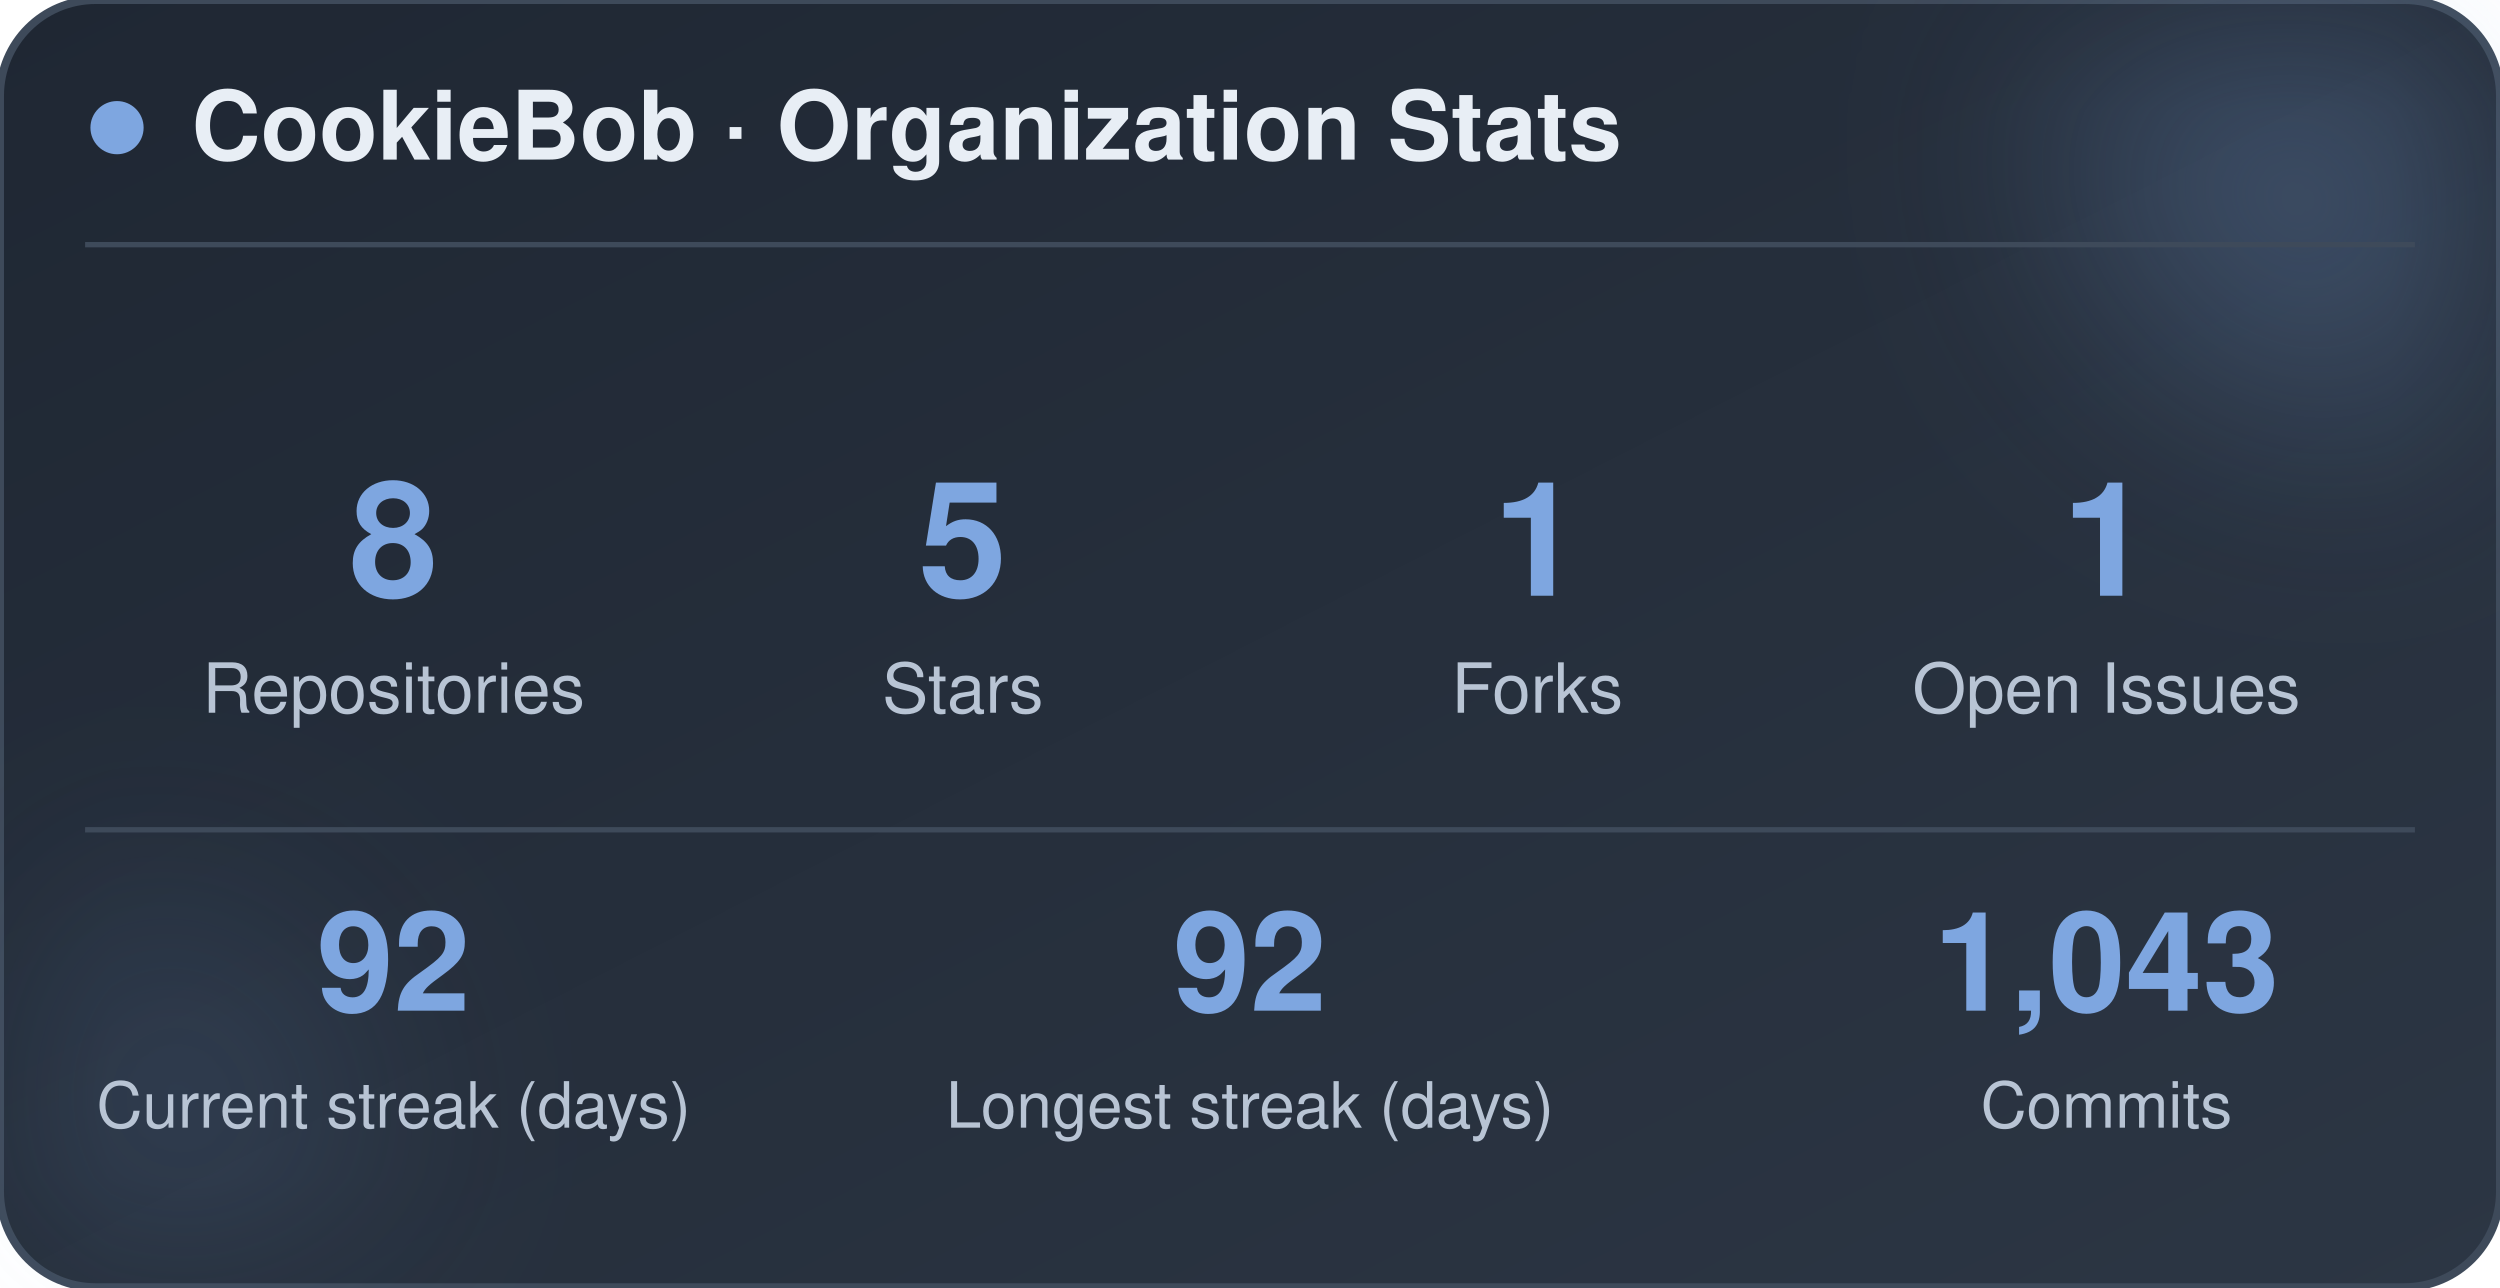
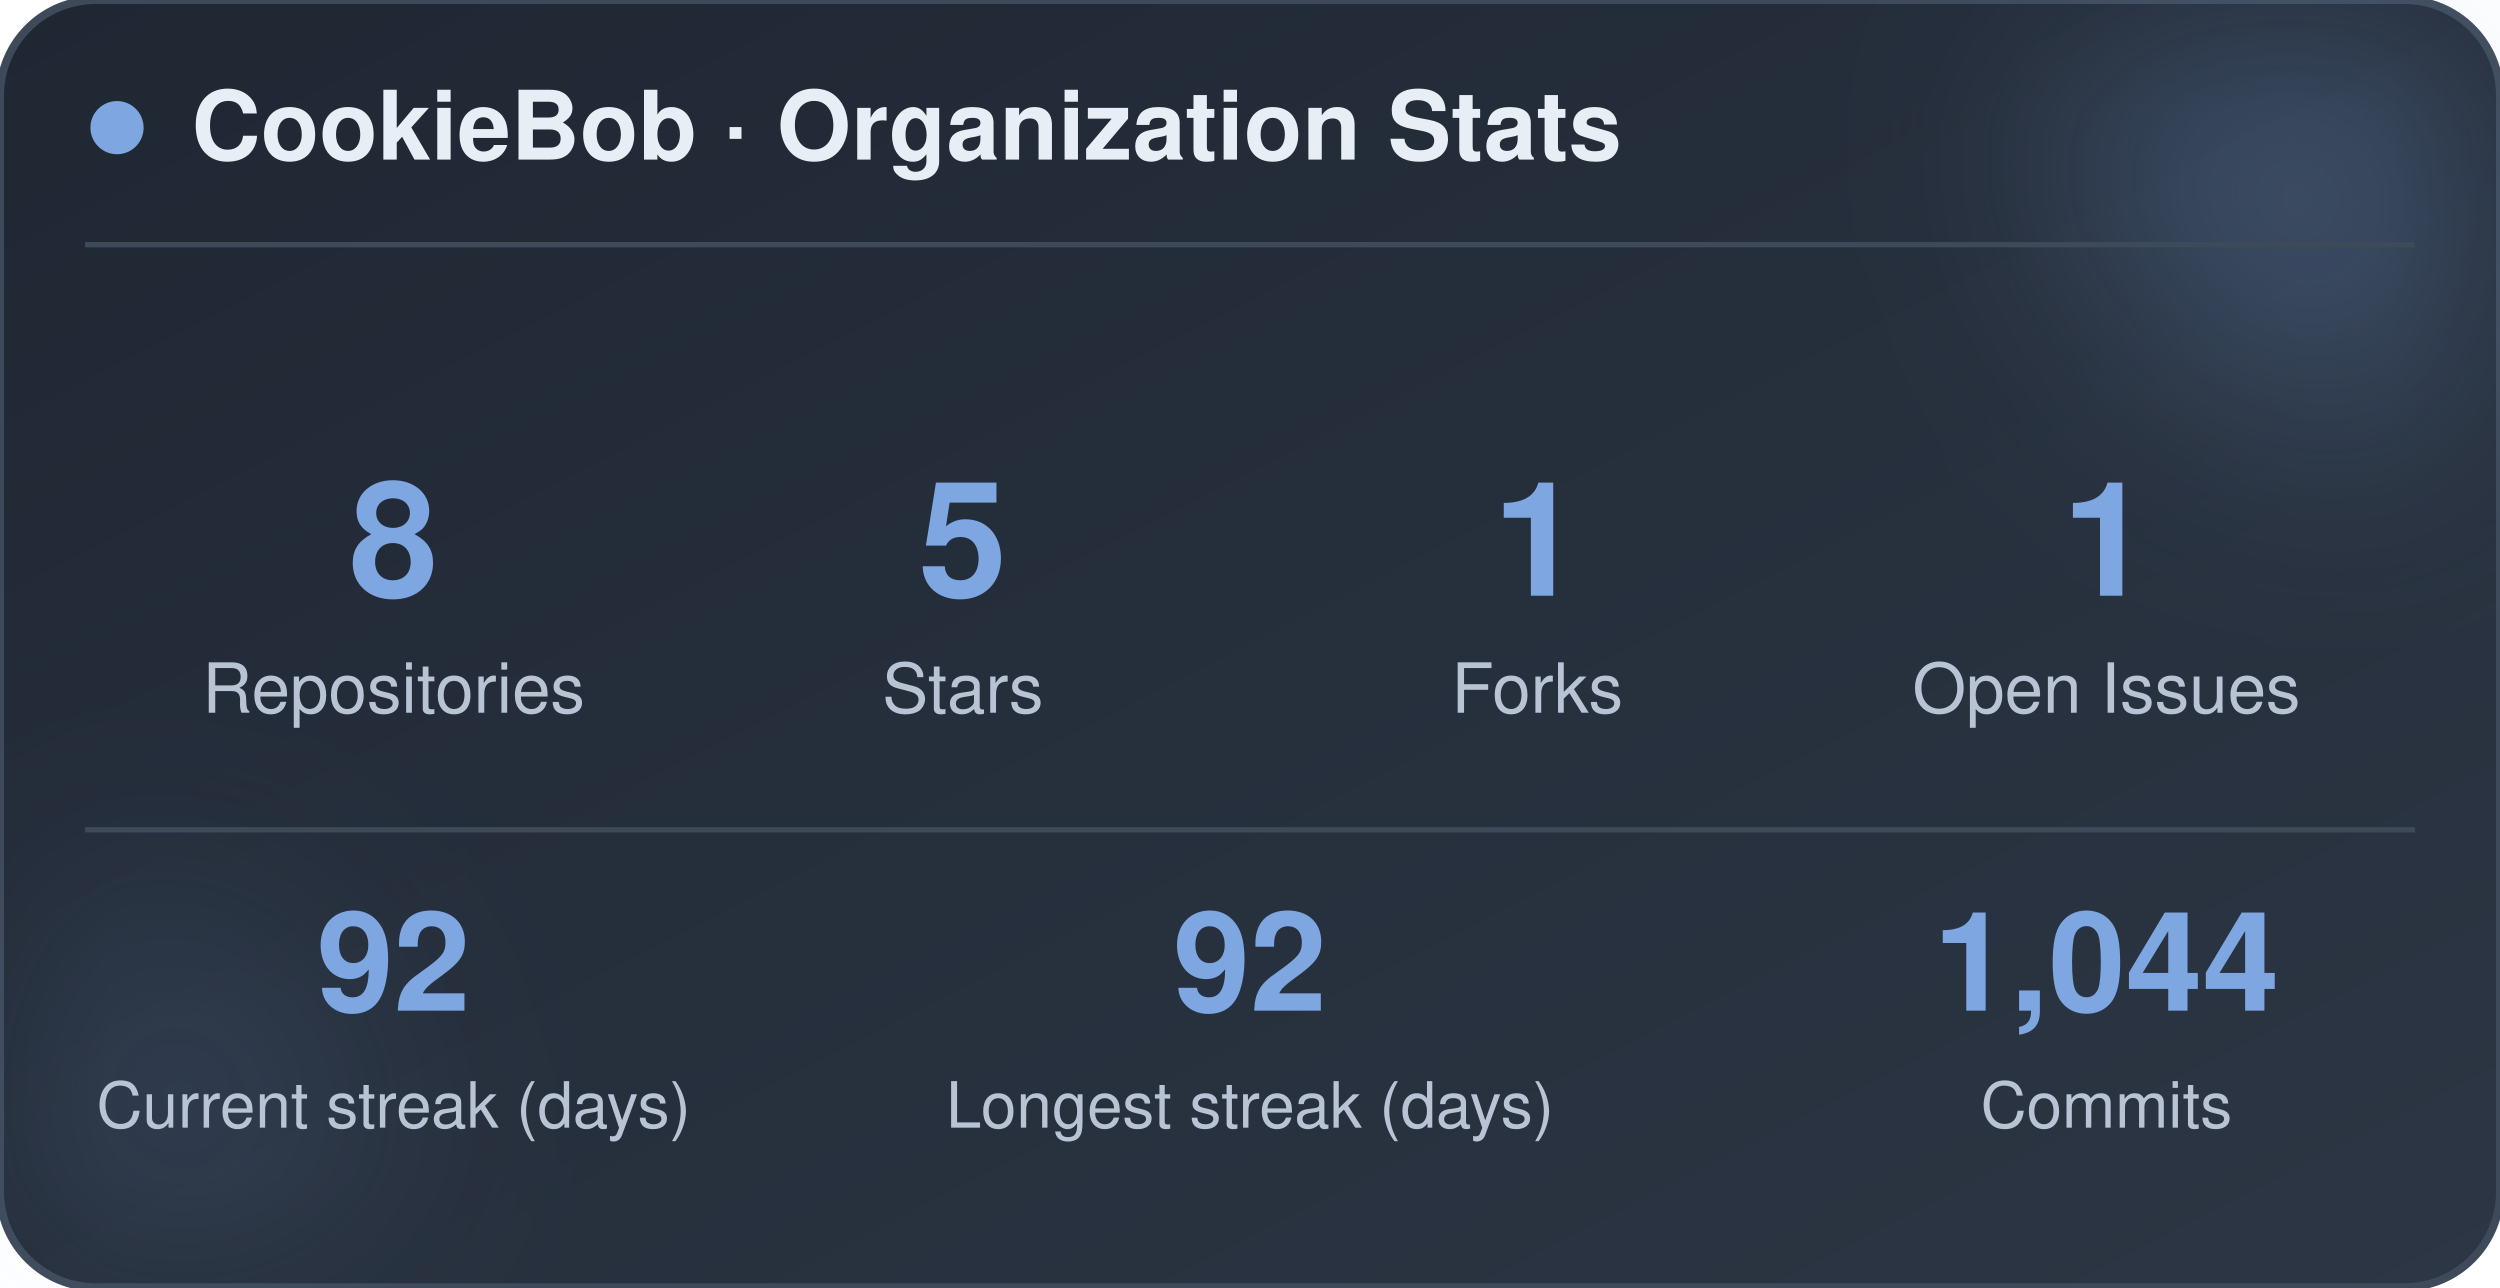
<svg xmlns="http://www.w3.org/2000/svg" width="470" height="242" viewBox="0 0 470 242" role="img" aria-label="CookieBob stats">
  <defs>
    <linearGradient id="bg" x1="0%" y1="0%" x2="100%" y2="100%">
      <stop offset="0%" stop-color="#1f2733" />
      <stop offset="100%" stop-color="#2c3644" />
    </linearGradient>
    <filter id="blur" x="-60%" y="-60%" width="220%" height="220%">
      <feGaussianBlur stdDeviation="22" />
    </filter>
  </defs>
  <rect x="0" y="0" width="470" height="242" rx="18" fill="url(#bg)" stroke="#3e4a5a" stroke-width="1.5" />
  <circle cx="444" cy="24" r="54" fill="#7ea6e0" opacity="0.26" filter="url(#blur)" />
  <circle cx="26" cy="212" r="42" fill="#7ea6e0" opacity="0.14" filter="url(#blur)" />
  <circle cx="22" cy="24" r="5" fill="#7ea6e0" />
  <text x="36" y="30" font-family="-apple-system, BlinkMacSystemFont, 'Segoe UI', Helvetica, Arial, sans-serif" font-size="18" font-weight="700" fill="#e8eef5">CookieBob · Organization Stats</text>
  <line x1="16" y1="46" x2="454" y2="46" stroke="#3e4a5a" stroke-width="1" />
  <text x="74" y="112" text-anchor="middle" font-family="-apple-system, BlinkMacSystemFont, 'Segoe UI', Helvetica, Arial, sans-serif" font-size="30" font-weight="800" fill="#7ea6e0">8</text>
  <text x="74" y="134" text-anchor="middle" font-family="-apple-system, BlinkMacSystemFont, 'Segoe UI', Helvetica, Arial, sans-serif" font-size="13" fill="#b8c4d4">Repositories</text>
  <text x="181" y="112" text-anchor="middle" font-family="-apple-system, BlinkMacSystemFont, 'Segoe UI', Helvetica, Arial, sans-serif" font-size="30" font-weight="800" fill="#7ea6e0">5</text>
  <text x="181" y="134" text-anchor="middle" font-family="-apple-system, BlinkMacSystemFont, 'Segoe UI', Helvetica, Arial, sans-serif" font-size="13" fill="#b8c4d4">Stars</text>
  <text x="289" y="112" text-anchor="middle" font-family="-apple-system, BlinkMacSystemFont, 'Segoe UI', Helvetica, Arial, sans-serif" font-size="30" font-weight="800" fill="#7ea6e0">1</text>
  <text x="289" y="134" text-anchor="middle" font-family="-apple-system, BlinkMacSystemFont, 'Segoe UI', Helvetica, Arial, sans-serif" font-size="13" fill="#b8c4d4">Forks</text>
  <text x="396" y="112" text-anchor="middle" font-family="-apple-system, BlinkMacSystemFont, 'Segoe UI', Helvetica, Arial, sans-serif" font-size="30" font-weight="800" fill="#7ea6e0">1</text>
  <text x="396" y="134" text-anchor="middle" font-family="-apple-system, BlinkMacSystemFont, 'Segoe UI', Helvetica, Arial, sans-serif" font-size="13" fill="#b8c4d4">Open Issues</text>
  <line x1="16" y1="156" x2="454" y2="156" stroke="#3e4a5a" stroke-width="1" />
  <text x="74" y="190" text-anchor="middle" font-family="-apple-system, BlinkMacSystemFont, 'Segoe UI', Helvetica, Arial, sans-serif" font-size="26" font-weight="800" fill="#7ea6e0">92</text>
  <text x="74" y="212" text-anchor="middle" font-family="-apple-system, BlinkMacSystemFont, 'Segoe UI', Helvetica, Arial, sans-serif" font-size="12" fill="#b8c4d4">Current streak (days)</text>
  <text x="235" y="190" text-anchor="middle" font-family="-apple-system, BlinkMacSystemFont, 'Segoe UI', Helvetica, Arial, sans-serif" font-size="26" font-weight="800" fill="#7ea6e0">92</text>
  <text x="235" y="212" text-anchor="middle" font-family="-apple-system, BlinkMacSystemFont, 'Segoe UI', Helvetica, Arial, sans-serif" font-size="12" fill="#b8c4d4">Longest streak (days)</text>
-   <text x="396" y="190" text-anchor="middle" font-family="-apple-system, BlinkMacSystemFont, 'Segoe UI', Helvetica, Arial, sans-serif" font-size="26" font-weight="800" fill="#7ea6e0">1,043</text>
+   <text x="396" y="190" text-anchor="middle" font-family="-apple-system, BlinkMacSystemFont, 'Segoe UI', Helvetica, Arial, sans-serif" font-size="26" font-weight="800" fill="#7ea6e0">1,044</text>
  <text x="396" y="212" text-anchor="middle" font-family="-apple-system, BlinkMacSystemFont, 'Segoe UI', Helvetica, Arial, sans-serif" font-size="12" fill="#b8c4d4">Commits</text>
</svg>
